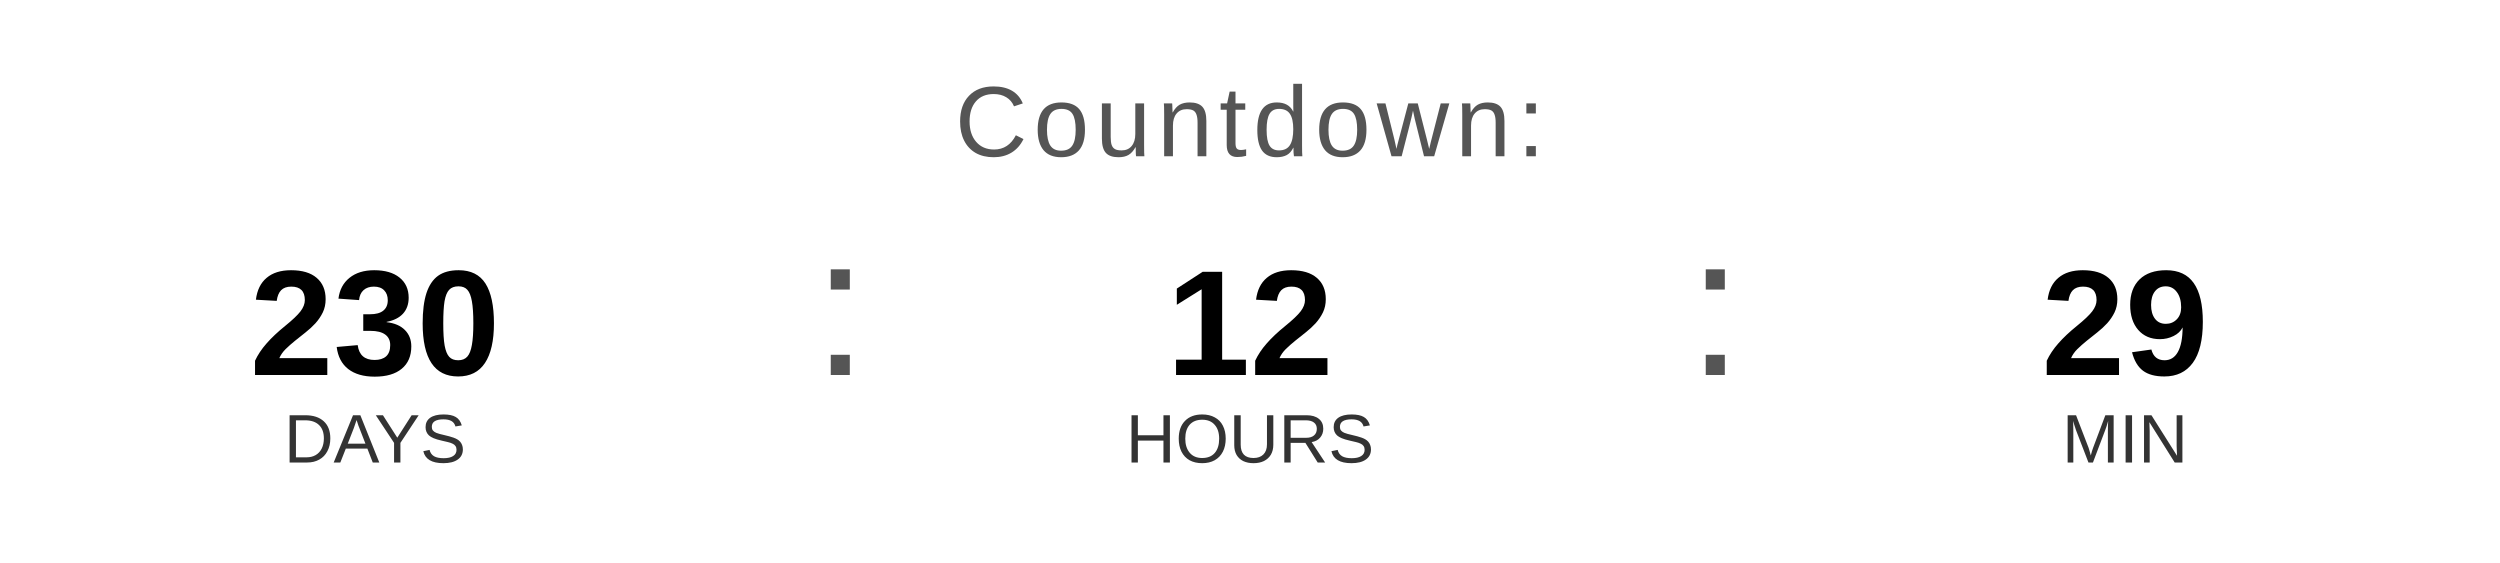
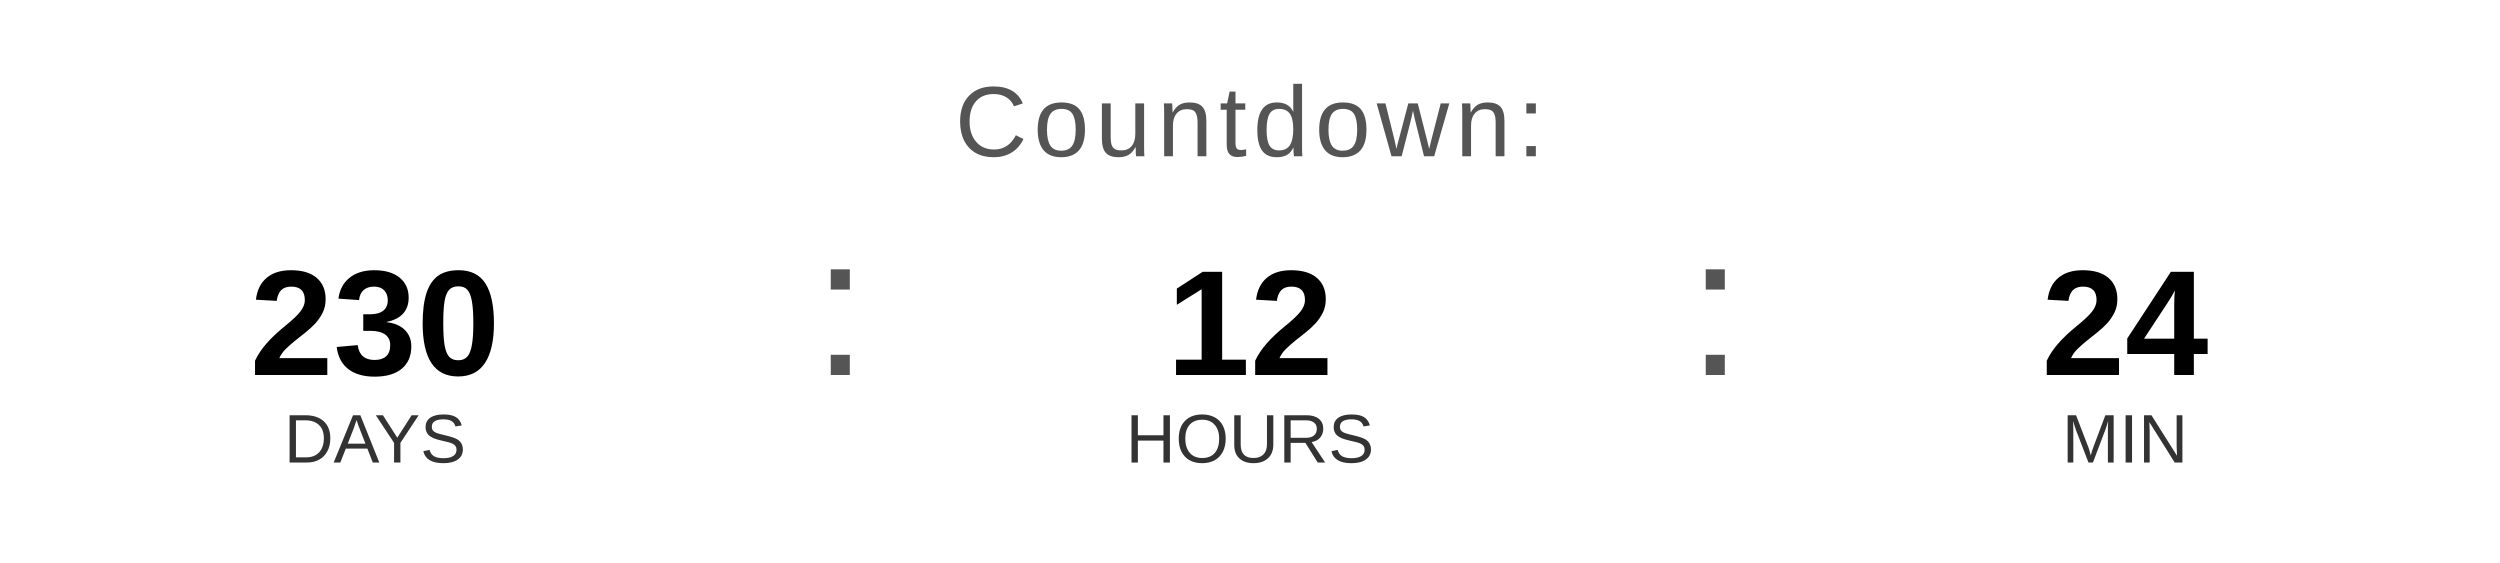
<svg xmlns="http://www.w3.org/2000/svg" width="400" height="90" viewBox="0 0 400 90">
  <text x="200" y="25" font-family="Arial, Helvetica, sans-serif" font-size="16" fill="#555555" text-anchor="middle" letter-spacing="1">
    Countdown:
  </text>
  <text x="60" y="60" font-family="Arial, Helvetica, sans-serif" font-size="24" font-weight="bold" fill="#000000" text-anchor="middle">230</text>
  <text x="60" y="74" font-family="Arial, Helvetica, sans-serif" font-size="11" fill="#333333" text-anchor="middle">DAYS</text>
  <text x="130" y="60" font-family="Arial, sans-serif" font-size="32" fill="#555555">:</text>
  <text x="200" y="60" font-family="Arial, Helvetica, sans-serif" font-size="24" font-weight="bold" fill="#000000" text-anchor="middle">12</text>
  <text x="200" y="74" font-family="Arial, Helvetica, sans-serif" font-size="11" fill="#333333" text-anchor="middle">HOURS</text>
  <text x="270" y="60" font-family="Arial, sans-serif" font-size="32" fill="#555555">:</text>
-   <text x="340" y="60" font-family="Arial, Helvetica, sans-serif" font-size="24" font-weight="bold" fill="#000000" text-anchor="middle">29</text>
+   <text x="340" y="60" font-family="Arial, Helvetica, sans-serif" font-size="24" font-weight="bold" fill="#000000" text-anchor="middle">24</text>
  <text x="340" y="74" font-family="Arial, Helvetica, sans-serif" font-size="11" fill="#333333" text-anchor="middle">MIN</text>
</svg>
